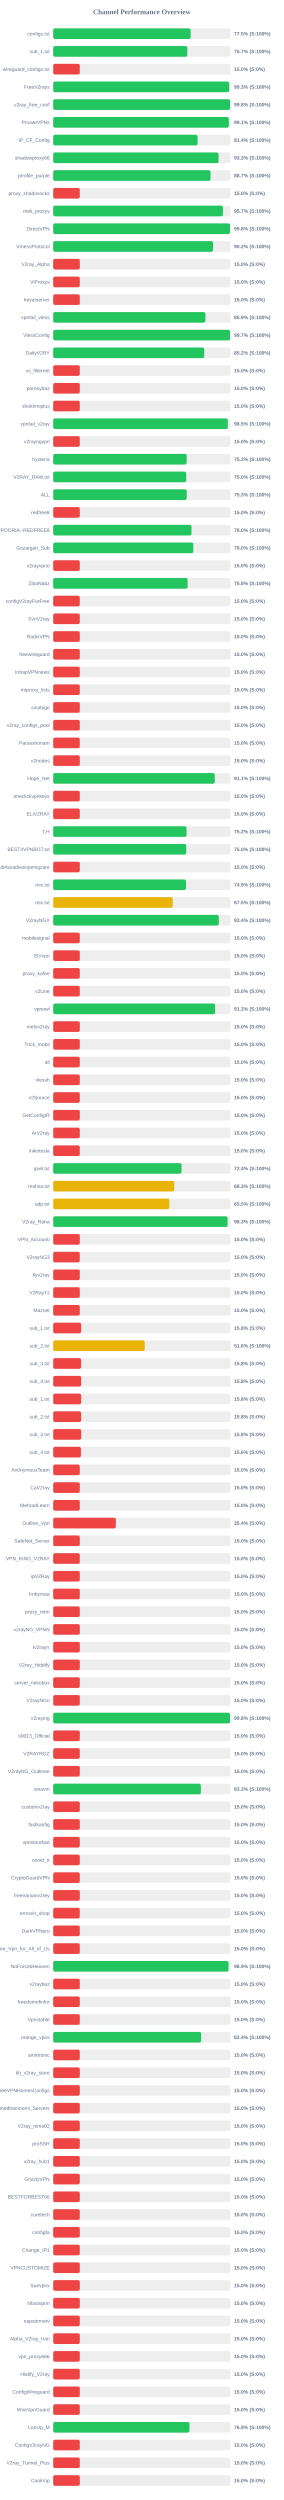
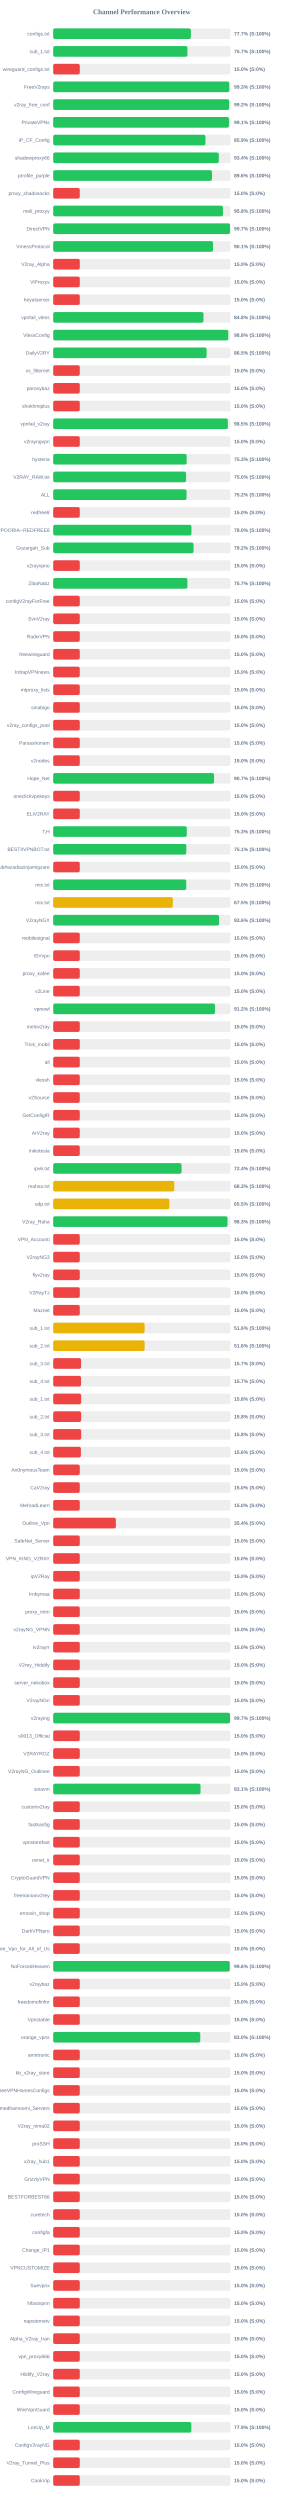
<svg xmlns="http://www.w3.org/2000/svg" width="800" height="7050" version="1.1">
  <style>
        .row { font: 14px Arial; fill: #64748b; }
        .score { font: bold 14px Arial; fill: #64748b; }
    </style>
  <text x="400" y="40" text-anchor="middle" font-size="20px" font-weight="bold" fill="#64748b">Channel Performance Overview</text>
  <rect x="150" y="80" width="500" height="30" fill="#eee" rx="5" />
-   <rect x="150" y="80" width="387.6" height="30" fill="#22c55e" rx="5" />
+   <rect x="150" y="80" width="388.25" height="30" fill="#22c55e" rx="5" />
  <text x="140" y="100" text-anchor="end" class="row">configs.txt</text>
-   <text x="660" y="100" text-anchor="start" class="score">77.5% (S:100%)</text>
+   <text x="660" y="100" text-anchor="start" class="score">77.7% (S:100%)</text>
  <rect x="150" y="130" width="500" height="30" fill="#eee" rx="5" />
-   <rect x="150" y="130" width="378.25" height="30" fill="#22c55e" rx="5" />
+   <rect x="150" y="130" width="378.5" height="30" fill="#22c55e" rx="5" />
  <text x="140" y="150" text-anchor="end" class="row">sub_1.txt</text>
  <text x="660" y="150" text-anchor="start" class="score">75.7% (S:100%)</text>
  <rect x="150" y="180" width="500" height="30" fill="#eee" rx="5" />
  <rect x="150" y="180" width="75.0" height="30" fill="#ef4444" rx="5" />
  <text x="140" y="200" text-anchor="end" class="row">wireguard_configs.txt</text>
  <text x="660" y="200" text-anchor="start" class="score">15.0% (S:0%)</text>
  <rect x="150" y="230" width="500" height="30" fill="#eee" rx="5" />
-   <rect x="150" y="230" width="496.3" height="30" fill="#22c55e" rx="5" />
+   <rect x="150" y="230" width="496.55" height="30" fill="#22c55e" rx="5" />
  <text x="140" y="250" text-anchor="end" class="row">FreeV2rays</text>
  <text x="660" y="250" text-anchor="start" class="score">99.3% (S:100%)</text>
  <rect x="150" y="280" width="500" height="30" fill="#eee" rx="5" />
-   <rect x="150" y="280" width="498.75" height="30" fill="#22c55e" rx="5" />
+   <rect x="150" y="280" width="496.15" height="30" fill="#22c55e" rx="5" />
  <text x="140" y="300" text-anchor="end" class="row">v2ray_free_conf</text>
-   <text x="660" y="300" text-anchor="start" class="score">99.8% (S:100%)</text>
+   <text x="660" y="300" text-anchor="start" class="score">99.2% (S:100%)</text>
  <rect x="150" y="330" width="500" height="30" fill="#eee" rx="5" />
-   <rect x="150" y="330" width="495.4" height="30" fill="#22c55e" rx="5" />
+   <rect x="150" y="330" width="495.65" height="30" fill="#22c55e" rx="5" />
  <text x="140" y="350" text-anchor="end" class="row">PrivateVPNs</text>
  <text x="660" y="350" text-anchor="start" class="score">99.1% (S:100%)</text>
  <rect x="150" y="380" width="500" height="30" fill="#eee" rx="5" />
-   <rect x="150" y="380" width="407.15" height="30" fill="#22c55e" rx="5" />
+   <rect x="150" y="380" width="429.35" height="30" fill="#22c55e" rx="5" />
  <text x="140" y="400" text-anchor="end" class="row">IP_CF_Config</text>
-   <text x="660" y="400" text-anchor="start" class="score">81.4% (S:100%)</text>
+   <text x="660" y="400" text-anchor="start" class="score">85.9% (S:100%)</text>
  <rect x="150" y="430" width="500" height="30" fill="#eee" rx="5" />
-   <rect x="150" y="430" width="466.4" height="30" fill="#22c55e" rx="5" />
+   <rect x="150" y="430" width="467.0" height="30" fill="#22c55e" rx="5" />
  <text x="140" y="450" text-anchor="end" class="row">shadowproxy66</text>
-   <text x="660" y="450" text-anchor="start" class="score">93.3% (S:100%)</text>
+   <text x="660" y="450" text-anchor="start" class="score">93.4% (S:100%)</text>
  <rect x="150" y="480" width="500" height="30" fill="#eee" rx="5" />
-   <rect x="150" y="480" width="443.7" height="30" fill="#22c55e" rx="5" />
+   <rect x="150" y="480" width="447.8" height="30" fill="#22c55e" rx="5" />
  <text x="140" y="500" text-anchor="end" class="row">prrofile_purple</text>
-   <text x="660" y="500" text-anchor="start" class="score">88.7% (S:100%)</text>
+   <text x="660" y="500" text-anchor="start" class="score">89.6% (S:100%)</text>
  <rect x="150" y="530" width="500" height="30" fill="#eee" rx="5" />
  <rect x="150" y="530" width="75.0" height="30" fill="#ef4444" rx="5" />
  <text x="140" y="550" text-anchor="end" class="row">proxy_shadosocks</text>
  <text x="660" y="550" text-anchor="start" class="score">15.0% (S:0%)</text>
  <rect x="150" y="580" width="500" height="30" fill="#eee" rx="5" />
-   <rect x="150" y="580" width="478.65" height="30" fill="#22c55e" rx="5" />
+   <rect x="150" y="580" width="478.75" height="30" fill="#22c55e" rx="5" />
  <text x="140" y="600" text-anchor="end" class="row">meli_proxyy</text>
-   <text x="660" y="600" text-anchor="start" class="score">95.7% (S:100%)</text>
+   <text x="660" y="600" text-anchor="start" class="score">95.8% (S:100%)</text>
  <rect x="150" y="630" width="500" height="30" fill="#eee" rx="5" />
-   <rect x="150" y="630" width="498.75" height="30" fill="#22c55e" rx="5" />
+   <rect x="150" y="630" width="498.65" height="30" fill="#22c55e" rx="5" />
  <text x="140" y="650" text-anchor="end" class="row">DirectVPN</text>
-   <text x="660" y="650" text-anchor="start" class="score">99.8% (S:100%)</text>
+   <text x="660" y="650" text-anchor="start" class="score">99.7% (S:100%)</text>
  <rect x="150" y="680" width="500" height="30" fill="#eee" rx="5" />
-   <rect x="150" y="680" width="450.75" height="30" fill="#22c55e" rx="5" />
+   <rect x="150" y="680" width="450.65" height="30" fill="#22c55e" rx="5" />
  <text x="140" y="700" text-anchor="end" class="row">VmessProtocol</text>
-   <text x="660" y="700" text-anchor="start" class="score">90.2% (S:100%)</text>
+   <text x="660" y="700" text-anchor="start" class="score">90.1% (S:100%)</text>
  <rect x="150" y="730" width="500" height="30" fill="#eee" rx="5" />
  <rect x="150" y="730" width="75.0" height="30" fill="#ef4444" rx="5" />
  <text x="140" y="750" text-anchor="end" class="row">V2ray_Alpha</text>
  <text x="660" y="750" text-anchor="start" class="score">15.0% (S:0%)</text>
  <rect x="150" y="780" width="500" height="30" fill="#eee" rx="5" />
  <rect x="150" y="780" width="75.0" height="30" fill="#ef4444" rx="5" />
  <text x="140" y="800" text-anchor="end" class="row">ViProxys</text>
  <text x="660" y="800" text-anchor="start" class="score">15.0% (S:0%)</text>
  <rect x="150" y="830" width="500" height="30" fill="#eee" rx="5" />
  <rect x="150" y="830" width="75.0" height="30" fill="#ef4444" rx="5" />
  <text x="140" y="850" text-anchor="end" class="row">heyatserver</text>
  <text x="660" y="850" text-anchor="start" class="score">15.0% (S:0%)</text>
  <rect x="150" y="880" width="500" height="30" fill="#eee" rx="5" />
-   <rect x="150" y="880" width="429.3" height="30" fill="#22c55e" rx="5" />
+   <rect x="150" y="880" width="423.8" height="30" fill="#22c55e" rx="5" />
  <text x="140" y="900" text-anchor="end" class="row">vpnfail_vless</text>
-   <text x="660" y="900" text-anchor="start" class="score">85.9% (S:100%)</text>
+   <text x="660" y="900" text-anchor="start" class="score">84.8% (S:100%)</text>
  <rect x="150" y="930" width="500" height="30" fill="#eee" rx="5" />
-   <rect x="150" y="930" width="498.6" height="30" fill="#22c55e" rx="5" />
+   <rect x="150" y="930" width="493.75" height="30" fill="#22c55e" rx="5" />
  <text x="140" y="950" text-anchor="end" class="row">VlessConfig</text>
-   <text x="660" y="950" text-anchor="start" class="score">99.7% (S:100%)</text>
+   <text x="660" y="950" text-anchor="start" class="score">98.8% (S:100%)</text>
  <rect x="150" y="980" width="500" height="30" fill="#eee" rx="5" />
-   <rect x="150" y="980" width="426.0" height="30" fill="#22c55e" rx="5" />
+   <rect x="150" y="980" width="432.6" height="30" fill="#22c55e" rx="5" />
  <text x="140" y="1000" text-anchor="end" class="row">DailyV2RY</text>
-   <text x="660" y="1000" text-anchor="start" class="score">85.2% (S:100%)</text>
+   <text x="660" y="1000" text-anchor="start" class="score">86.5% (S:100%)</text>
  <rect x="150" y="1030" width="500" height="30" fill="#eee" rx="5" />
  <rect x="150" y="1030" width="75.0" height="30" fill="#ef4444" rx="5" />
  <text x="140" y="1050" text-anchor="end" class="row">xs_filternet</text>
  <text x="660" y="1050" text-anchor="start" class="score">15.0% (S:0%)</text>
  <rect x="150" y="1080" width="500" height="30" fill="#eee" rx="5" />
  <rect x="150" y="1080" width="75.0" height="30" fill="#ef4444" rx="5" />
  <text x="140" y="1100" text-anchor="end" class="row">poroxybaz</text>
  <text x="660" y="1100" text-anchor="start" class="score">15.0% (S:0%)</text>
  <rect x="150" y="1130" width="500" height="30" fill="#eee" rx="5" />
  <rect x="150" y="1130" width="75.0" height="30" fill="#ef4444" rx="5" />
  <text x="140" y="1150" text-anchor="end" class="row">shokhmiplus</text>
  <text x="660" y="1150" text-anchor="start" class="score">15.0% (S:0%)</text>
  <rect x="150" y="1180" width="500" height="30" fill="#eee" rx="5" />
-   <rect x="150" y="1180" width="492.4" height="30" fill="#22c55e" rx="5" />
+   <rect x="150" y="1180" width="492.5" height="30" fill="#22c55e" rx="5" />
  <text x="140" y="1200" text-anchor="end" class="row">vpnfail_v2ray</text>
  <text x="660" y="1200" text-anchor="start" class="score">98.5% (S:100%)</text>
  <rect x="150" y="1230" width="500" height="30" fill="#eee" rx="5" />
  <rect x="150" y="1230" width="75.0" height="30" fill="#ef4444" rx="5" />
  <text x="140" y="1250" text-anchor="end" class="row">v2rayngvpn</text>
  <text x="660" y="1250" text-anchor="start" class="score">15.0% (S:0%)</text>
  <rect x="150" y="1280" width="500" height="30" fill="#eee" rx="5" />
-   <rect x="150" y="1280" width="376.45" height="30" fill="#22c55e" rx="5" />
+   <rect x="150" y="1280" width="376.4" height="30" fill="#22c55e" rx="5" />
  <text x="140" y="1300" text-anchor="end" class="row">hysteria</text>
  <text x="660" y="1300" text-anchor="start" class="score">75.3% (S:100%)</text>
  <rect x="150" y="1330" width="500" height="30" fill="#eee" rx="5" />
-   <rect x="150" y="1330" width="375.0" height="30" fill="#22c55e" rx="5" />
+   <rect x="150" y="1330" width="374.75" height="30" fill="#22c55e" rx="5" />
  <text x="140" y="1350" text-anchor="end" class="row">V2RAY_RAW.txt</text>
  <text x="660" y="1350" text-anchor="start" class="score">75.0% (S:100%)</text>
  <rect x="150" y="1380" width="500" height="30" fill="#eee" rx="5" />
-   <rect x="150" y="1380" width="376.65" height="30" fill="#22c55e" rx="5" />
+   <rect x="150" y="1380" width="376.1" height="30" fill="#22c55e" rx="5" />
  <text x="140" y="1400" text-anchor="end" class="row">ALL</text>
-   <text x="660" y="1400" text-anchor="start" class="score">75.3% (S:100%)</text>
+   <text x="660" y="1400" text-anchor="start" class="score">75.2% (S:100%)</text>
  <rect x="150" y="1430" width="500" height="30" fill="#eee" rx="5" />
  <rect x="150" y="1430" width="75.0" height="30" fill="#ef4444" rx="5" />
  <text x="140" y="1450" text-anchor="end" class="row">redfree8</text>
  <text x="660" y="1450" text-anchor="start" class="score">15.0% (S:0%)</text>
  <rect x="150" y="1480" width="500" height="30" fill="#eee" rx="5" />
-   <rect x="150" y="1480" width="390.05" height="30" fill="#22c55e" rx="5" />
+   <rect x="150" y="1480" width="389.85" height="30" fill="#22c55e" rx="5" />
  <text x="140" y="1500" text-anchor="end" class="row">POORIA--REDFREE8.txt#POORIA--REDFREE8</text>
  <text x="660" y="1500" text-anchor="start" class="score">78.0% (S:100%)</text>
  <rect x="150" y="1530" width="500" height="30" fill="#eee" rx="5" />
-   <rect x="150" y="1530" width="395.15" height="30" fill="#22c55e" rx="5" />
+   <rect x="150" y="1530" width="395.8" height="30" fill="#22c55e" rx="5" />
  <text x="140" y="1550" text-anchor="end" class="row">Gozargah_Sub</text>
-   <text x="660" y="1550" text-anchor="start" class="score">79.0% (S:100%)</text>
+   <text x="660" y="1550" text-anchor="start" class="score">79.2% (S:100%)</text>
  <rect x="150" y="1580" width="500" height="30" fill="#eee" rx="5" />
  <rect x="150" y="1580" width="75.0" height="30" fill="#ef4444" rx="5" />
  <text x="140" y="1600" text-anchor="end" class="row">v2rayvpno</text>
  <text x="660" y="1600" text-anchor="start" class="score">15.0% (S:0%)</text>
  <rect x="150" y="1630" width="500" height="30" fill="#eee" rx="5" />
-   <rect x="150" y="1630" width="379.1" height="30" fill="#22c55e" rx="5" />
+   <rect x="150" y="1630" width="378.45" height="30" fill="#22c55e" rx="5" />
  <text x="140" y="1650" text-anchor="end" class="row">ZibaNabz</text>
-   <text x="660" y="1650" text-anchor="start" class="score">75.8% (S:100%)</text>
+   <text x="660" y="1650" text-anchor="start" class="score">75.7% (S:100%)</text>
  <rect x="150" y="1680" width="500" height="30" fill="#eee" rx="5" />
  <rect x="150" y="1680" width="75.0" height="30" fill="#ef4444" rx="5" />
  <text x="140" y="1700" text-anchor="end" class="row">configV2rayForFree</text>
  <text x="660" y="1700" text-anchor="start" class="score">15.0% (S:0%)</text>
  <rect x="150" y="1730" width="500" height="30" fill="#eee" rx="5" />
  <rect x="150" y="1730" width="75.0" height="30" fill="#ef4444" rx="5" />
  <text x="140" y="1750" text-anchor="end" class="row">SvnV2ray</text>
  <text x="660" y="1750" text-anchor="start" class="score">15.0% (S:0%)</text>
  <rect x="150" y="1780" width="500" height="30" fill="#eee" rx="5" />
  <rect x="150" y="1780" width="75.0" height="30" fill="#ef4444" rx="5" />
  <text x="140" y="1800" text-anchor="end" class="row">RadixVPN</text>
  <text x="660" y="1800" text-anchor="start" class="score">15.0% (S:0%)</text>
  <rect x="150" y="1830" width="500" height="30" fill="#eee" rx="5" />
  <rect x="150" y="1830" width="75.0" height="30" fill="#ef4444" rx="5" />
  <text x="140" y="1850" text-anchor="end" class="row">freewireguard</text>
  <text x="660" y="1850" text-anchor="start" class="score">15.0% (S:0%)</text>
  <rect x="150" y="1880" width="500" height="30" fill="#eee" rx="5" />
  <rect x="150" y="1880" width="75.0" height="30" fill="#ef4444" rx="5" />
  <text x="140" y="1900" text-anchor="end" class="row">IrdrapVPNnews</text>
  <text x="660" y="1900" text-anchor="start" class="score">15.0% (S:0%)</text>
  <rect x="150" y="1930" width="500" height="30" fill="#eee" rx="5" />
  <rect x="150" y="1930" width="75.0" height="30" fill="#ef4444" rx="5" />
  <text x="140" y="1950" text-anchor="end" class="row">mtproxy_lists</text>
  <text x="660" y="1950" text-anchor="start" class="score">15.0% (S:0%)</text>
  <rect x="150" y="1980" width="500" height="30" fill="#eee" rx="5" />
  <rect x="150" y="1980" width="75.0" height="30" fill="#ef4444" rx="5" />
  <text x="140" y="2000" text-anchor="end" class="row">sinabigo</text>
  <text x="660" y="2000" text-anchor="start" class="score">15.0% (S:0%)</text>
  <rect x="150" y="2030" width="500" height="30" fill="#eee" rx="5" />
  <rect x="150" y="2030" width="75.0" height="30" fill="#ef4444" rx="5" />
  <text x="140" y="2050" text-anchor="end" class="row">v2ray_configs_pool</text>
  <text x="660" y="2050" text-anchor="start" class="score">15.0% (S:0%)</text>
  <rect x="150" y="2080" width="500" height="30" fill="#eee" rx="5" />
  <rect x="150" y="2080" width="75.0" height="30" fill="#ef4444" rx="5" />
  <text x="140" y="2100" text-anchor="end" class="row">Parsashonam</text>
  <text x="660" y="2100" text-anchor="start" class="score">15.0% (S:0%)</text>
  <rect x="150" y="2130" width="500" height="30" fill="#eee" rx="5" />
  <rect x="150" y="2130" width="75.0" height="30" fill="#ef4444" rx="5" />
  <text x="140" y="2150" text-anchor="end" class="row">v2nodes</text>
  <text x="660" y="2150" text-anchor="start" class="score">15.0% (S:0%)</text>
  <rect x="150" y="2180" width="500" height="30" fill="#eee" rx="5" />
-   <rect x="150" y="2180" width="455.55" height="30" fill="#22c55e" rx="5" />
+   <rect x="150" y="2180" width="453.6" height="30" fill="#22c55e" rx="5" />
  <text x="140" y="2200" text-anchor="end" class="row">Hope_Net</text>
-   <text x="660" y="2200" text-anchor="start" class="score">91.1% (S:100%)</text>
+   <text x="660" y="2200" text-anchor="start" class="score">90.7% (S:100%)</text>
  <rect x="150" y="2230" width="500" height="30" fill="#eee" rx="5" />
  <rect x="150" y="2230" width="75.0" height="30" fill="#ef4444" rx="5" />
  <text x="140" y="2250" text-anchor="end" class="row">oneclickvpnkeys</text>
  <text x="660" y="2250" text-anchor="start" class="score">15.0% (S:0%)</text>
  <rect x="150" y="2280" width="500" height="30" fill="#eee" rx="5" />
  <rect x="150" y="2280" width="75.0" height="30" fill="#ef4444" rx="5" />
  <text x="140" y="2300" text-anchor="end" class="row">ELiV2RAY</text>
  <text x="660" y="2300" text-anchor="start" class="score">15.0% (S:0%)</text>
  <rect x="150" y="2330" width="500" height="30" fill="#eee" rx="5" />
-   <rect x="150" y="2330" width="376.15" height="30" fill="#22c55e" rx="5" />
+   <rect x="150" y="2330" width="376.7" height="30" fill="#22c55e" rx="5" />
  <text x="140" y="2350" text-anchor="end" class="row">T,H</text>
-   <text x="660" y="2350" text-anchor="start" class="score">75.2% (S:100%)</text>
+   <text x="660" y="2350" text-anchor="start" class="score">75.3% (S:100%)</text>
  <rect x="150" y="2380" width="500" height="30" fill="#eee" rx="5" />
-   <rect x="150" y="2380" width="375.25" height="30" fill="#22c55e" rx="5" />
+   <rect x="150" y="2380" width="375.45" height="30" fill="#22c55e" rx="5" />
  <text x="140" y="2400" text-anchor="end" class="row">BESTIIVPNBOT.txt</text>
-   <text x="660" y="2400" text-anchor="start" class="score">75.0% (S:100%)</text>
+   <text x="660" y="2400" text-anchor="start" class="score">75.1% (S:100%)</text>
  <rect x="150" y="2430" width="500" height="30" fill="#eee" rx="5" />
  <rect x="150" y="2430" width="75.0" height="30" fill="#ef4444" rx="5" />
  <text x="140" y="2450" text-anchor="end" class="row">Sub#azadiazinjamigzare</text>
  <text x="660" y="2450" text-anchor="start" class="score">15.0% (S:0%)</text>
  <rect x="150" y="2480" width="500" height="30" fill="#eee" rx="5" />
-   <rect x="150" y="2480" width="374.5" height="30" fill="#22c55e" rx="5" />
+   <rect x="150" y="2480" width="375.2" height="30" fill="#22c55e" rx="5" />
  <text x="140" y="2500" text-anchor="end" class="row">mix.txt</text>
-   <text x="660" y="2500" text-anchor="start" class="score">74.9% (S:100%)</text>
+   <text x="660" y="2500" text-anchor="start" class="score">75.0% (S:100%)</text>
  <rect x="150" y="2530" width="500" height="30" fill="#eee" rx="5" />
-   <rect x="150" y="2530" width="337.25" height="30" fill="#eab308" rx="5" />
+   <rect x="150" y="2530" width="337.45" height="30" fill="#eab308" rx="5" />
  <text x="140" y="2550" text-anchor="end" class="row">mix.txt</text>
  <text x="660" y="2550" text-anchor="start" class="score">67.5% (S:100%)</text>
  <rect x="150" y="2580" width="500" height="30" fill="#eee" rx="5" />
-   <rect x="150" y="2580" width="467.05" height="30" fill="#22c55e" rx="5" />
+   <rect x="150" y="2580" width="467.8" height="30" fill="#22c55e" rx="5" />
  <text x="140" y="2600" text-anchor="end" class="row">V2rayNGX</text>
-   <text x="660" y="2600" text-anchor="start" class="score">93.4% (S:100%)</text>
+   <text x="660" y="2600" text-anchor="start" class="score">93.6% (S:100%)</text>
  <rect x="150" y="2630" width="500" height="30" fill="#eee" rx="5" />
  <rect x="150" y="2630" width="75.0" height="30" fill="#ef4444" rx="5" />
  <text x="140" y="2650" text-anchor="end" class="row">mobilesignal</text>
  <text x="660" y="2650" text-anchor="start" class="score">15.0% (S:0%)</text>
  <rect x="150" y="2680" width="500" height="30" fill="#eee" rx="5" />
  <rect x="150" y="2680" width="75.0" height="30" fill="#ef4444" rx="5" />
  <text x="140" y="2700" text-anchor="end" class="row">ISVvpn</text>
  <text x="660" y="2700" text-anchor="start" class="score">15.0% (S:0%)</text>
  <rect x="150" y="2730" width="500" height="30" fill="#eee" rx="5" />
  <rect x="150" y="2730" width="75.0" height="30" fill="#ef4444" rx="5" />
  <text x="140" y="2750" text-anchor="end" class="row">proxy_kafee</text>
  <text x="660" y="2750" text-anchor="start" class="score">15.0% (S:0%)</text>
  <rect x="150" y="2780" width="500" height="30" fill="#eee" rx="5" />
  <rect x="150" y="2780" width="75.0" height="30" fill="#ef4444" rx="5" />
  <text x="140" y="2800" text-anchor="end" class="row">v2Line</text>
  <text x="660" y="2800" text-anchor="start" class="score">15.0% (S:0%)</text>
  <rect x="150" y="2830" width="500" height="30" fill="#eee" rx="5" />
-   <rect x="150" y="2830" width="456.5" height="30" fill="#22c55e" rx="5" />
+   <rect x="150" y="2830" width="456.25" height="30" fill="#22c55e" rx="5" />
  <text x="140" y="2850" text-anchor="end" class="row">vpnowl</text>
-   <text x="660" y="2850" text-anchor="start" class="score">91.3% (S:100%)</text>
+   <text x="660" y="2850" text-anchor="start" class="score">91.2% (S:100%)</text>
  <rect x="150" y="2880" width="500" height="30" fill="#eee" rx="5" />
  <rect x="150" y="2880" width="75.0" height="30" fill="#ef4444" rx="5" />
  <text x="140" y="2900" text-anchor="end" class="row">melov2ray</text>
  <text x="660" y="2900" text-anchor="start" class="score">15.0% (S:0%)</text>
  <rect x="150" y="2930" width="500" height="30" fill="#eee" rx="5" />
  <rect x="150" y="2930" width="75.0" height="30" fill="#ef4444" rx="5" />
  <text x="140" y="2950" text-anchor="end" class="row">Trick_mobil</text>
  <text x="660" y="2950" text-anchor="start" class="score">15.0% (S:0%)</text>
  <rect x="150" y="2980" width="500" height="30" fill="#eee" rx="5" />
  <rect x="150" y="2980" width="75.0" height="30" fill="#ef4444" rx="5" />
  <text x="140" y="3000" text-anchor="end" class="row">all</text>
  <text x="660" y="3000" text-anchor="start" class="score">15.0% (S:0%)</text>
  <rect x="150" y="3030" width="500" height="30" fill="#eee" rx="5" />
  <rect x="150" y="3030" width="75.0" height="30" fill="#ef4444" rx="5" />
  <text x="140" y="3050" text-anchor="end" class="row">vlessh</text>
  <text x="660" y="3050" text-anchor="start" class="score">15.0% (S:0%)</text>
  <rect x="150" y="3080" width="500" height="30" fill="#eee" rx="5" />
  <rect x="150" y="3080" width="75.0" height="30" fill="#ef4444" rx="5" />
  <text x="140" y="3100" text-anchor="end" class="row">v2Source</text>
  <text x="660" y="3100" text-anchor="start" class="score">15.0% (S:0%)</text>
  <rect x="150" y="3130" width="500" height="30" fill="#eee" rx="5" />
  <rect x="150" y="3130" width="75.0" height="30" fill="#ef4444" rx="5" />
  <text x="140" y="3150" text-anchor="end" class="row">GetConfigIR</text>
  <text x="660" y="3150" text-anchor="start" class="score">15.0% (S:0%)</text>
  <rect x="150" y="3180" width="500" height="30" fill="#eee" rx="5" />
  <rect x="150" y="3180" width="75.0" height="30" fill="#ef4444" rx="5" />
  <text x="140" y="3200" text-anchor="end" class="row">ArV2ray</text>
  <text x="660" y="3200" text-anchor="start" class="score">15.0% (S:0%)</text>
  <rect x="150" y="3230" width="500" height="30" fill="#eee" rx="5" />
  <rect x="150" y="3230" width="75.0" height="30" fill="#ef4444" rx="5" />
  <text x="140" y="3250" text-anchor="end" class="row">inikotesla</text>
  <text x="660" y="3250" text-anchor="start" class="score">15.0% (S:0%)</text>
  <rect x="150" y="3280" width="500" height="30" fill="#eee" rx="5" />
-   <rect x="150" y="3280" width="361.9" height="30" fill="#22c55e" rx="5" />
+   <rect x="150" y="3280" width="362.0" height="30" fill="#22c55e" rx="5" />
  <text x="140" y="3300" text-anchor="end" class="row">ipv6.txt</text>
  <text x="660" y="3300" text-anchor="start" class="score">72.4% (S:100%)</text>
  <rect x="150" y="3330" width="500" height="30" fill="#eee" rx="5" />
-   <rect x="150" y="3330" width="341.35" height="30" fill="#eab308" rx="5" />
+   <rect x="150" y="3330" width="341.5" height="30" fill="#eab308" rx="5" />
  <text x="140" y="3350" text-anchor="end" class="row">mahsa.txt</text>
  <text x="660" y="3350" text-anchor="start" class="score">68.3% (S:100%)</text>
  <rect x="150" y="3380" width="500" height="30" fill="#eee" rx="5" />
-   <rect x="150" y="3380" width="327.5" height="30" fill="#eab308" rx="5" />
+   <rect x="150" y="3380" width="327.6" height="30" fill="#eab308" rx="5" />
  <text x="140" y="3400" text-anchor="end" class="row">udp.txt</text>
  <text x="660" y="3400" text-anchor="start" class="score">65.5% (S:100%)</text>
  <rect x="150" y="3430" width="500" height="30" fill="#eee" rx="5" />
-   <rect x="150" y="3430" width="491.75" height="30" fill="#22c55e" rx="5" />
+   <rect x="150" y="3430" width="491.65" height="30" fill="#22c55e" rx="5" />
  <text x="140" y="3450" text-anchor="end" class="row">V2ray_Raha</text>
  <text x="660" y="3450" text-anchor="start" class="score">98.3% (S:100%)</text>
  <rect x="150" y="3480" width="500" height="30" fill="#eee" rx="5" />
  <rect x="150" y="3480" width="75.0" height="30" fill="#ef4444" rx="5" />
  <text x="140" y="3500" text-anchor="end" class="row">VPN_Accounti</text>
  <text x="660" y="3500" text-anchor="start" class="score">15.0% (S:0%)</text>
  <rect x="150" y="3530" width="500" height="30" fill="#eee" rx="5" />
  <rect x="150" y="3530" width="75.0" height="30" fill="#ef4444" rx="5" />
  <text x="140" y="3550" text-anchor="end" class="row">V2rayNG3</text>
  <text x="660" y="3550" text-anchor="start" class="score">15.0% (S:0%)</text>
  <rect x="150" y="3580" width="500" height="30" fill="#eee" rx="5" />
  <rect x="150" y="3580" width="75.0" height="30" fill="#ef4444" rx="5" />
  <text x="140" y="3600" text-anchor="end" class="row">flyv2ray</text>
  <text x="660" y="3600" text-anchor="start" class="score">15.0% (S:0%)</text>
  <rect x="150" y="3630" width="500" height="30" fill="#eee" rx="5" />
  <rect x="150" y="3630" width="75.0" height="30" fill="#ef4444" rx="5" />
  <text x="140" y="3650" text-anchor="end" class="row">V2RayTz</text>
  <text x="660" y="3650" text-anchor="start" class="score">15.0% (S:0%)</text>
  <rect x="150" y="3680" width="500" height="30" fill="#eee" rx="5" />
  <rect x="150" y="3680" width="75.0" height="30" fill="#ef4444" rx="5" />
  <text x="140" y="3700" text-anchor="end" class="row">Maznet</text>
  <text x="660" y="3700" text-anchor="start" class="score">15.0% (S:0%)</text>
  <rect x="150" y="3730" width="500" height="30" fill="#eee" rx="5" />
-   <rect x="150" y="3730" width="78.9" height="30" fill="#ef4444" rx="5" />
+   <rect x="150" y="3730" width="257.85" height="30" fill="#eab308" rx="5" />
  <text x="140" y="3750" text-anchor="end" class="row">sub_1.txt</text>
-   <text x="660" y="3750" text-anchor="start" class="score">15.8% (S:0%)</text>
+   <text x="660" y="3750" text-anchor="start" class="score">51.6% (S:100%)</text>
  <rect x="150" y="3780" width="500" height="30" fill="#eee" rx="5" />
-   <rect x="150" y="3780" width="258.2" height="30" fill="#eab308" rx="5" />
+   <rect x="150" y="3780" width="257.85" height="30" fill="#eab308" rx="5" />
  <text x="140" y="3800" text-anchor="end" class="row">sub_2.txt</text>
  <text x="660" y="3800" text-anchor="start" class="score">51.6% (S:100%)</text>
  <rect x="150" y="3830" width="500" height="30" fill="#eee" rx="5" />
-   <rect x="150" y="3830" width="78.75" height="30" fill="#ef4444" rx="5" />
+   <rect x="150" y="3830" width="78.65" height="30" fill="#ef4444" rx="5" />
  <text x="140" y="3850" text-anchor="end" class="row">sub_3.txt</text>
-   <text x="660" y="3850" text-anchor="start" class="score">15.8% (S:0%)</text>
+   <text x="660" y="3850" text-anchor="start" class="score">15.7% (S:0%)</text>
  <rect x="150" y="3880" width="500" height="30" fill="#eee" rx="5" />
-   <rect x="150" y="3880" width="79.0" height="30" fill="#ef4444" rx="5" />
+   <rect x="150" y="3880" width="78.55" height="30" fill="#ef4444" rx="5" />
  <text x="140" y="3900" text-anchor="end" class="row">sub_4.txt</text>
-   <text x="660" y="3900" text-anchor="start" class="score">15.8% (S:0%)</text>
+   <text x="660" y="3900" text-anchor="start" class="score">15.7% (S:0%)</text>
  <rect x="150" y="3930" width="500" height="30" fill="#eee" rx="5" />
  <rect x="150" y="3930" width="78.9" height="30" fill="#ef4444" rx="5" />
  <text x="140" y="3950" text-anchor="end" class="row">sub_1.txt</text>
  <text x="660" y="3950" text-anchor="start" class="score">15.8% (S:0%)</text>
  <rect x="150" y="3980" width="500" height="30" fill="#eee" rx="5" />
  <rect x="150" y="3980" width="78.9" height="30" fill="#ef4444" rx="5" />
  <text x="140" y="4000" text-anchor="end" class="row">sub_2.txt</text>
  <text x="660" y="4000" text-anchor="start" class="score">15.8% (S:0%)</text>
  <rect x="150" y="4030" width="500" height="30" fill="#eee" rx="5" />
-   <rect x="150" y="4030" width="79.05" height="30" fill="#ef4444" rx="5" />
+   <rect x="150" y="4030" width="78.9" height="30" fill="#ef4444" rx="5" />
  <text x="140" y="4050" text-anchor="end" class="row">sub_3.txt</text>
  <text x="660" y="4050" text-anchor="start" class="score">15.8% (S:0%)</text>
  <rect x="150" y="4080" width="500" height="30" fill="#eee" rx="5" />
-   <rect x="150" y="4080" width="78.2" height="30" fill="#ef4444" rx="5" />
+   <rect x="150" y="4080" width="78.15" height="30" fill="#ef4444" rx="5" />
  <text x="140" y="4100" text-anchor="end" class="row">sub_4.txt</text>
  <text x="660" y="4100" text-anchor="start" class="score">15.6% (S:0%)</text>
  <rect x="150" y="4130" width="500" height="30" fill="#eee" rx="5" />
  <rect x="150" y="4130" width="75.0" height="30" fill="#ef4444" rx="5" />
  <text x="140" y="4150" text-anchor="end" class="row">An0nymousTeam</text>
  <text x="660" y="4150" text-anchor="start" class="score">15.0% (S:0%)</text>
  <rect x="150" y="4180" width="500" height="30" fill="#eee" rx="5" />
  <rect x="150" y="4180" width="75.0" height="30" fill="#ef4444" rx="5" />
  <text x="140" y="4200" text-anchor="end" class="row">CaV2ray</text>
  <text x="660" y="4200" text-anchor="start" class="score">15.0% (S:0%)</text>
  <rect x="150" y="4230" width="500" height="30" fill="#eee" rx="5" />
  <rect x="150" y="4230" width="75.0" height="30" fill="#ef4444" rx="5" />
  <text x="140" y="4250" text-anchor="end" class="row">MehradLearn</text>
  <text x="660" y="4250" text-anchor="start" class="score">15.0% (S:0%)</text>
  <rect x="150" y="4280" width="500" height="30" fill="#eee" rx="5" />
  <rect x="150" y="4280" width="176.75" height="30" fill="#ef4444" rx="5" />
  <text x="140" y="4300" text-anchor="end" class="row">Outline_Vpn</text>
  <text x="660" y="4300" text-anchor="start" class="score">35.4% (S:0%)</text>
  <rect x="150" y="4330" width="500" height="30" fill="#eee" rx="5" />
  <rect x="150" y="4330" width="75.0" height="30" fill="#ef4444" rx="5" />
  <text x="140" y="4350" text-anchor="end" class="row">SafeNet_Server</text>
  <text x="660" y="4350" text-anchor="start" class="score">15.0% (S:0%)</text>
  <rect x="150" y="4380" width="500" height="30" fill="#eee" rx="5" />
  <rect x="150" y="4380" width="75.0" height="30" fill="#ef4444" rx="5" />
  <text x="140" y="4400" text-anchor="end" class="row">VPN_KING_V2RAY</text>
  <text x="660" y="4400" text-anchor="start" class="score">15.0% (S:0%)</text>
  <rect x="150" y="4430" width="500" height="30" fill="#eee" rx="5" />
  <rect x="150" y="4430" width="75.0" height="30" fill="#ef4444" rx="5" />
  <text x="140" y="4450" text-anchor="end" class="row">ipV2Ray</text>
  <text x="660" y="4450" text-anchor="start" class="score">15.0% (S:0%)</text>
  <rect x="150" y="4480" width="500" height="30" fill="#eee" rx="5" />
  <rect x="150" y="4480" width="75.0" height="30" fill="#ef4444" rx="5" />
  <text x="140" y="4500" text-anchor="end" class="row">lrnbymaa</text>
  <text x="660" y="4500" text-anchor="start" class="score">15.0% (S:0%)</text>
  <rect x="150" y="4530" width="500" height="30" fill="#eee" rx="5" />
  <rect x="150" y="4530" width="75.0" height="30" fill="#ef4444" rx="5" />
  <text x="140" y="4550" text-anchor="end" class="row">proxy_mtm</text>
  <text x="660" y="4550" text-anchor="start" class="score">15.0% (S:0%)</text>
  <rect x="150" y="4580" width="500" height="30" fill="#eee" rx="5" />
  <rect x="150" y="4580" width="75.0" height="30" fill="#ef4444" rx="5" />
  <text x="140" y="4600" text-anchor="end" class="row">v2rayNG_VPNN</text>
  <text x="660" y="4600" text-anchor="start" class="score">15.0% (S:0%)</text>
  <rect x="150" y="4630" width="500" height="30" fill="#eee" rx="5" />
  <rect x="150" y="4630" width="75.0" height="30" fill="#ef4444" rx="5" />
  <text x="140" y="4650" text-anchor="end" class="row">tv2rayrr</text>
  <text x="660" y="4650" text-anchor="start" class="score">15.0% (S:0%)</text>
  <rect x="150" y="4680" width="500" height="30" fill="#eee" rx="5" />
  <rect x="150" y="4680" width="75.0" height="30" fill="#ef4444" rx="5" />
  <text x="140" y="4700" text-anchor="end" class="row">V2rey_Hiddify</text>
  <text x="660" y="4700" text-anchor="start" class="score">15.0% (S:0%)</text>
  <rect x="150" y="4730" width="500" height="30" fill="#eee" rx="5" />
  <rect x="150" y="4730" width="75.0" height="30" fill="#ef4444" rx="5" />
  <text x="140" y="4750" text-anchor="end" class="row">server_nekobox</text>
  <text x="660" y="4750" text-anchor="start" class="score">15.0% (S:0%)</text>
  <rect x="150" y="4780" width="500" height="30" fill="#eee" rx="5" />
  <rect x="150" y="4780" width="75.0" height="30" fill="#ef4444" rx="5" />
  <text x="140" y="4800" text-anchor="end" class="row">V2rayNGn</text>
  <text x="660" y="4800" text-anchor="start" class="score">15.0% (S:0%)</text>
  <rect x="150" y="4830" width="500" height="30" fill="#eee" rx="5" />
-   <rect x="150" y="4830" width="498.75" height="30" fill="#22c55e" rx="5" />
+   <rect x="150" y="4830" width="498.7" height="30" fill="#22c55e" rx="5" />
  <text x="140" y="4850" text-anchor="end" class="row">v2raying</text>
-   <text x="660" y="4850" text-anchor="start" class="score">99.8% (S:100%)</text>
+   <text x="660" y="4850" text-anchor="start" class="score">99.7% (S:100%)</text>
  <rect x="150" y="4880" width="500" height="30" fill="#eee" rx="5" />
  <rect x="150" y="4880" width="75.0" height="30" fill="#ef4444" rx="5" />
  <text x="140" y="4900" text-anchor="end" class="row">s0013_Official</text>
  <text x="660" y="4900" text-anchor="start" class="score">15.0% (S:0%)</text>
  <rect x="150" y="4930" width="500" height="30" fill="#eee" rx="5" />
  <rect x="150" y="4930" width="75.0" height="30" fill="#ef4444" rx="5" />
  <text x="140" y="4950" text-anchor="end" class="row">V2RAYROZ</text>
  <text x="660" y="4950" text-anchor="start" class="score">15.0% (S:0%)</text>
  <rect x="150" y="4980" width="500" height="30" fill="#eee" rx="5" />
  <rect x="150" y="4980" width="75.0" height="30" fill="#ef4444" rx="5" />
  <text x="140" y="5000" text-anchor="end" class="row">V2rayNG_Outlinee</text>
  <text x="660" y="5000" text-anchor="start" class="score">15.0% (S:0%)</text>
  <rect x="150" y="5030" width="500" height="30" fill="#eee" rx="5" />
-   <rect x="150" y="5030" width="416.45" height="30" fill="#22c55e" rx="5" />
+   <rect x="150" y="5030" width="415.45" height="30" fill="#22c55e" rx="5" />
  <text x="140" y="5050" text-anchor="end" class="row">sinavm</text>
-   <text x="660" y="5050" text-anchor="start" class="score">83.3% (S:100%)</text>
+   <text x="660" y="5050" text-anchor="start" class="score">83.1% (S:100%)</text>
  <rect x="150" y="5080" width="500" height="30" fill="#eee" rx="5" />
  <rect x="150" y="5080" width="75.0" height="30" fill="#ef4444" rx="5" />
  <text x="140" y="5100" text-anchor="end" class="row">customv2ray</text>
  <text x="660" y="5100" text-anchor="start" class="score">15.0% (S:0%)</text>
  <rect x="150" y="5130" width="500" height="30" fill="#eee" rx="5" />
  <rect x="150" y="5130" width="75.0" height="30" fill="#ef4444" rx="5" />
  <text x="140" y="5150" text-anchor="end" class="row">fastkanfig</text>
  <text x="660" y="5150" text-anchor="start" class="score">15.0% (S:0%)</text>
  <rect x="150" y="5180" width="500" height="30" fill="#eee" rx="5" />
  <rect x="150" y="5180" width="75.0" height="30" fill="#ef4444" rx="5" />
  <text x="140" y="5200" text-anchor="end" class="row">vpnstorefast</text>
  <text x="660" y="5200" text-anchor="start" class="score">15.0% (S:0%)</text>
  <rect x="150" y="5230" width="500" height="30" fill="#eee" rx="5" />
  <rect x="150" y="5230" width="75.0" height="30" fill="#ef4444" rx="5" />
  <text x="140" y="5250" text-anchor="end" class="row">oxnet_ir</text>
  <text x="660" y="5250" text-anchor="start" class="score">15.0% (S:0%)</text>
  <rect x="150" y="5280" width="500" height="30" fill="#eee" rx="5" />
  <rect x="150" y="5280" width="75.0" height="30" fill="#ef4444" rx="5" />
  <text x="140" y="5300" text-anchor="end" class="row">CryptoGuardVPN</text>
  <text x="660" y="5300" text-anchor="start" class="score">15.0% (S:0%)</text>
  <rect x="150" y="5330" width="500" height="30" fill="#eee" rx="5" />
  <rect x="150" y="5330" width="75.0" height="30" fill="#ef4444" rx="5" />
  <text x="140" y="5350" text-anchor="end" class="row">freeiranianv2rey</text>
  <text x="660" y="5350" text-anchor="start" class="score">15.0% (S:0%)</text>
  <rect x="150" y="5380" width="500" height="30" fill="#eee" rx="5" />
  <rect x="150" y="5380" width="75.0" height="30" fill="#ef4444" rx="5" />
  <text x="140" y="5400" text-anchor="end" class="row">ernoxin_shop</text>
  <text x="660" y="5400" text-anchor="start" class="score">15.0% (S:0%)</text>
  <rect x="150" y="5430" width="500" height="30" fill="#eee" rx="5" />
  <rect x="150" y="5430" width="75.0" height="30" fill="#ef4444" rx="5" />
  <text x="140" y="5450" text-anchor="end" class="row">DarkVPNpro</text>
  <text x="660" y="5450" text-anchor="start" class="score">15.0% (S:0%)</text>
  <rect x="150" y="5480" width="500" height="30" fill="#eee" rx="5" />
  <rect x="150" y="5480" width="75.0" height="30" fill="#ef4444" rx="5" />
  <text x="140" y="5500" text-anchor="end" class="row">Free_Vpn_for_All_of_Us</text>
  <text x="660" y="5500" text-anchor="start" class="score">15.0% (S:0%)</text>
  <rect x="150" y="5530" width="500" height="30" fill="#eee" rx="5" />
-   <rect x="150" y="5530" width="494.3" height="30" fill="#22c55e" rx="5" />
+   <rect x="150" y="5530" width="497.85" height="30" fill="#22c55e" rx="5" />
  <text x="140" y="5550" text-anchor="end" class="row">NoForcedHeaven</text>
-   <text x="660" y="5550" text-anchor="start" class="score">98.9% (S:100%)</text>
+   <text x="660" y="5550" text-anchor="start" class="score">99.6% (S:100%)</text>
  <rect x="150" y="5580" width="500" height="30" fill="#eee" rx="5" />
  <rect x="150" y="5580" width="75.0" height="30" fill="#ef4444" rx="5" />
  <text x="140" y="5600" text-anchor="end" class="row">v2raybaz</text>
  <text x="660" y="5600" text-anchor="start" class="score">15.0% (S:0%)</text>
  <rect x="150" y="5630" width="500" height="30" fill="#eee" rx="5" />
  <rect x="150" y="5630" width="75.0" height="30" fill="#ef4444" rx="5" />
  <text x="140" y="5650" text-anchor="end" class="row">freedomofinfor</text>
  <text x="660" y="5650" text-anchor="start" class="score">15.0% (S:0%)</text>
  <rect x="150" y="5680" width="500" height="30" fill="#eee" rx="5" />
  <rect x="150" y="5680" width="75.0" height="30" fill="#ef4444" rx="5" />
  <text x="140" y="5700" text-anchor="end" class="row">Vpnstable</text>
  <text x="660" y="5700" text-anchor="start" class="score">15.0% (S:0%)</text>
  <rect x="150" y="5730" width="500" height="30" fill="#eee" rx="5" />
-   <rect x="150" y="5730" width="417.2" height="30" fill="#22c55e" rx="5" />
+   <rect x="150" y="5730" width="414.75" height="30" fill="#22c55e" rx="5" />
  <text x="140" y="5750" text-anchor="end" class="row">orange_vpns</text>
-   <text x="660" y="5750" text-anchor="start" class="score">83.4% (S:100%)</text>
+   <text x="660" y="5750" text-anchor="start" class="score">83.0% (S:100%)</text>
  <rect x="150" y="5780" width="500" height="30" fill="#eee" rx="5" />
  <rect x="150" y="5780" width="75.0" height="30" fill="#ef4444" rx="5" />
  <text x="140" y="5800" text-anchor="end" class="row">amirtronic</text>
  <text x="660" y="5800" text-anchor="start" class="score">15.0% (S:0%)</text>
  <rect x="150" y="5830" width="500" height="30" fill="#eee" rx="5" />
  <rect x="150" y="5830" width="75.0" height="30" fill="#ef4444" rx="5" />
  <text x="140" y="5850" text-anchor="end" class="row">kb_v2ray_store</text>
  <text x="660" y="5850" text-anchor="start" class="score">15.0% (S:0%)</text>
  <rect x="150" y="5880" width="500" height="30" fill="#eee" rx="5" />
  <rect x="150" y="5880" width="75.0" height="30" fill="#ef4444" rx="5" />
  <text x="140" y="5900" text-anchor="end" class="row">FreeVPNHomesConfigs</text>
  <text x="660" y="5900" text-anchor="start" class="score">15.0% (S:0%)</text>
  <rect x="150" y="5930" width="500" height="30" fill="#eee" rx="5" />
  <rect x="150" y="5930" width="75.0" height="30" fill="#ef4444" rx="5" />
  <text x="140" y="5950" text-anchor="end" class="row">Ahmedhamoomi_Servers</text>
  <text x="660" y="5950" text-anchor="start" class="score">15.0% (S:0%)</text>
  <rect x="150" y="5980" width="500" height="30" fill="#eee" rx="5" />
  <rect x="150" y="5980" width="75.0" height="30" fill="#ef4444" rx="5" />
  <text x="140" y="6000" text-anchor="end" class="row">V2ray_nima02</text>
  <text x="660" y="6000" text-anchor="start" class="score">15.0% (S:0%)</text>
  <rect x="150" y="6030" width="500" height="30" fill="#eee" rx="5" />
  <rect x="150" y="6030" width="75.0" height="30" fill="#ef4444" rx="5" />
  <text x="140" y="6050" text-anchor="end" class="row">proSSH</text>
  <text x="660" y="6050" text-anchor="start" class="score">15.0% (S:0%)</text>
  <rect x="150" y="6080" width="500" height="30" fill="#eee" rx="5" />
  <rect x="150" y="6080" width="75.0" height="30" fill="#ef4444" rx="5" />
  <text x="140" y="6100" text-anchor="end" class="row">v2ray_hub1</text>
  <text x="660" y="6100" text-anchor="start" class="score">15.0% (S:0%)</text>
  <rect x="150" y="6130" width="500" height="30" fill="#eee" rx="5" />
  <rect x="150" y="6130" width="75.0" height="30" fill="#ef4444" rx="5" />
  <text x="140" y="6150" text-anchor="end" class="row">GrizzlyVPN</text>
  <text x="660" y="6150" text-anchor="start" class="score">15.0% (S:0%)</text>
  <rect x="150" y="6180" width="500" height="30" fill="#eee" rx="5" />
  <rect x="150" y="6180" width="75.0" height="30" fill="#ef4444" rx="5" />
  <text x="140" y="6200" text-anchor="end" class="row">BESTFORBEST66</text>
  <text x="660" y="6200" text-anchor="start" class="score">15.0% (S:0%)</text>
  <rect x="150" y="6230" width="500" height="30" fill="#eee" rx="5" />
  <rect x="150" y="6230" width="75.0" height="30" fill="#ef4444" rx="5" />
  <text x="140" y="6250" text-anchor="end" class="row">curetech</text>
  <text x="660" y="6250" text-anchor="start" class="score">15.0% (S:0%)</text>
  <rect x="150" y="6280" width="500" height="30" fill="#eee" rx="5" />
  <rect x="150" y="6280" width="75.0" height="30" fill="#ef4444" rx="5" />
  <text x="140" y="6300" text-anchor="end" class="row">configfa</text>
  <text x="660" y="6300" text-anchor="start" class="score">15.0% (S:0%)</text>
  <rect x="150" y="6330" width="500" height="30" fill="#eee" rx="5" />
  <rect x="150" y="6330" width="75.0" height="30" fill="#ef4444" rx="5" />
  <text x="140" y="6350" text-anchor="end" class="row">Change_IP1</text>
  <text x="660" y="6350" text-anchor="start" class="score">15.0% (S:0%)</text>
  <rect x="150" y="6380" width="500" height="30" fill="#eee" rx="5" />
  <rect x="150" y="6380" width="75.0" height="30" fill="#ef4444" rx="5" />
  <text x="140" y="6400" text-anchor="end" class="row">VPNCUSTOMIZE</text>
  <text x="660" y="6400" text-anchor="start" class="score">15.0% (S:0%)</text>
  <rect x="150" y="6430" width="500" height="30" fill="#eee" rx="5" />
  <rect x="150" y="6430" width="75.0" height="30" fill="#ef4444" rx="5" />
  <text x="140" y="6450" text-anchor="end" class="row">Suevpnx</text>
  <text x="660" y="6450" text-anchor="start" class="score">15.0% (S:0%)</text>
  <rect x="150" y="6480" width="500" height="30" fill="#eee" rx="5" />
  <rect x="150" y="6480" width="75.0" height="30" fill="#ef4444" rx="5" />
  <text x="140" y="6500" text-anchor="end" class="row">Nfastvpnn</text>
  <text x="660" y="6500" text-anchor="start" class="score">15.0% (S:0%)</text>
  <rect x="150" y="6530" width="500" height="30" fill="#eee" rx="5" />
  <rect x="150" y="6530" width="75.0" height="30" fill="#ef4444" rx="5" />
  <text x="140" y="6550" text-anchor="end" class="row">napsternetv</text>
  <text x="660" y="6550" text-anchor="start" class="score">15.0% (S:0%)</text>
  <rect x="150" y="6580" width="500" height="30" fill="#eee" rx="5" />
  <rect x="150" y="6580" width="75.0" height="30" fill="#ef4444" rx="5" />
  <text x="140" y="6600" text-anchor="end" class="row">Alpha_V2ray_Iran</text>
  <text x="660" y="6600" text-anchor="start" class="score">15.0% (S:0%)</text>
  <rect x="150" y="6630" width="500" height="30" fill="#eee" rx="5" />
  <rect x="150" y="6630" width="75.0" height="30" fill="#ef4444" rx="5" />
  <text x="140" y="6650" text-anchor="end" class="row">vpn_proxy666</text>
  <text x="660" y="6650" text-anchor="start" class="score">15.0% (S:0%)</text>
  <rect x="150" y="6680" width="500" height="30" fill="#eee" rx="5" />
  <rect x="150" y="6680" width="75.0" height="30" fill="#ef4444" rx="5" />
  <text x="140" y="6700" text-anchor="end" class="row">Hiidify_V2ray</text>
  <text x="660" y="6700" text-anchor="start" class="score">15.0% (S:0%)</text>
  <rect x="150" y="6730" width="500" height="30" fill="#eee" rx="5" />
  <rect x="150" y="6730" width="75.0" height="30" fill="#ef4444" rx="5" />
  <text x="140" y="6750" text-anchor="end" class="row">ConfigWireguard</text>
  <text x="660" y="6750" text-anchor="start" class="score">15.0% (S:0%)</text>
  <rect x="150" y="6780" width="500" height="30" fill="#eee" rx="5" />
  <rect x="150" y="6780" width="75.0" height="30" fill="#ef4444" rx="5" />
  <text x="140" y="6800" text-anchor="end" class="row">WireVpnGuard</text>
  <text x="660" y="6800" text-anchor="start" class="score">15.0% (S:0%)</text>
  <rect x="150" y="6830" width="500" height="30" fill="#eee" rx="5" />
-   <rect x="150" y="6830" width="384.3" height="30" fill="#22c55e" rx="5" />
+   <rect x="150" y="6830" width="389.6" height="30" fill="#22c55e" rx="5" />
  <text x="140" y="6850" text-anchor="end" class="row">LonUp_M</text>
-   <text x="660" y="6850" text-anchor="start" class="score">76.9% (S:100%)</text>
+   <text x="660" y="6850" text-anchor="start" class="score">77.9% (S:100%)</text>
  <rect x="150" y="6880" width="500" height="30" fill="#eee" rx="5" />
  <rect x="150" y="6880" width="75.0" height="30" fill="#ef4444" rx="5" />
  <text x="140" y="6900" text-anchor="end" class="row">ConfigV2rayNG</text>
  <text x="660" y="6900" text-anchor="start" class="score">15.0% (S:0%)</text>
  <rect x="150" y="6930" width="500" height="30" fill="#eee" rx="5" />
  <rect x="150" y="6930" width="75.0" height="30" fill="#ef4444" rx="5" />
  <text x="140" y="6950" text-anchor="end" class="row">V2ray_Tunnel_Plus</text>
  <text x="660" y="6950" text-anchor="start" class="score">15.0% (S:0%)</text>
  <rect x="150" y="6980" width="500" height="30" fill="#eee" rx="5" />
  <rect x="150" y="6980" width="75.0" height="30" fill="#ef4444" rx="5" />
  <text x="140" y="7000" text-anchor="end" class="row">CookVip</text>
  <text x="660" y="7000" text-anchor="start" class="score">15.0% (S:0%)</text>
</svg>
